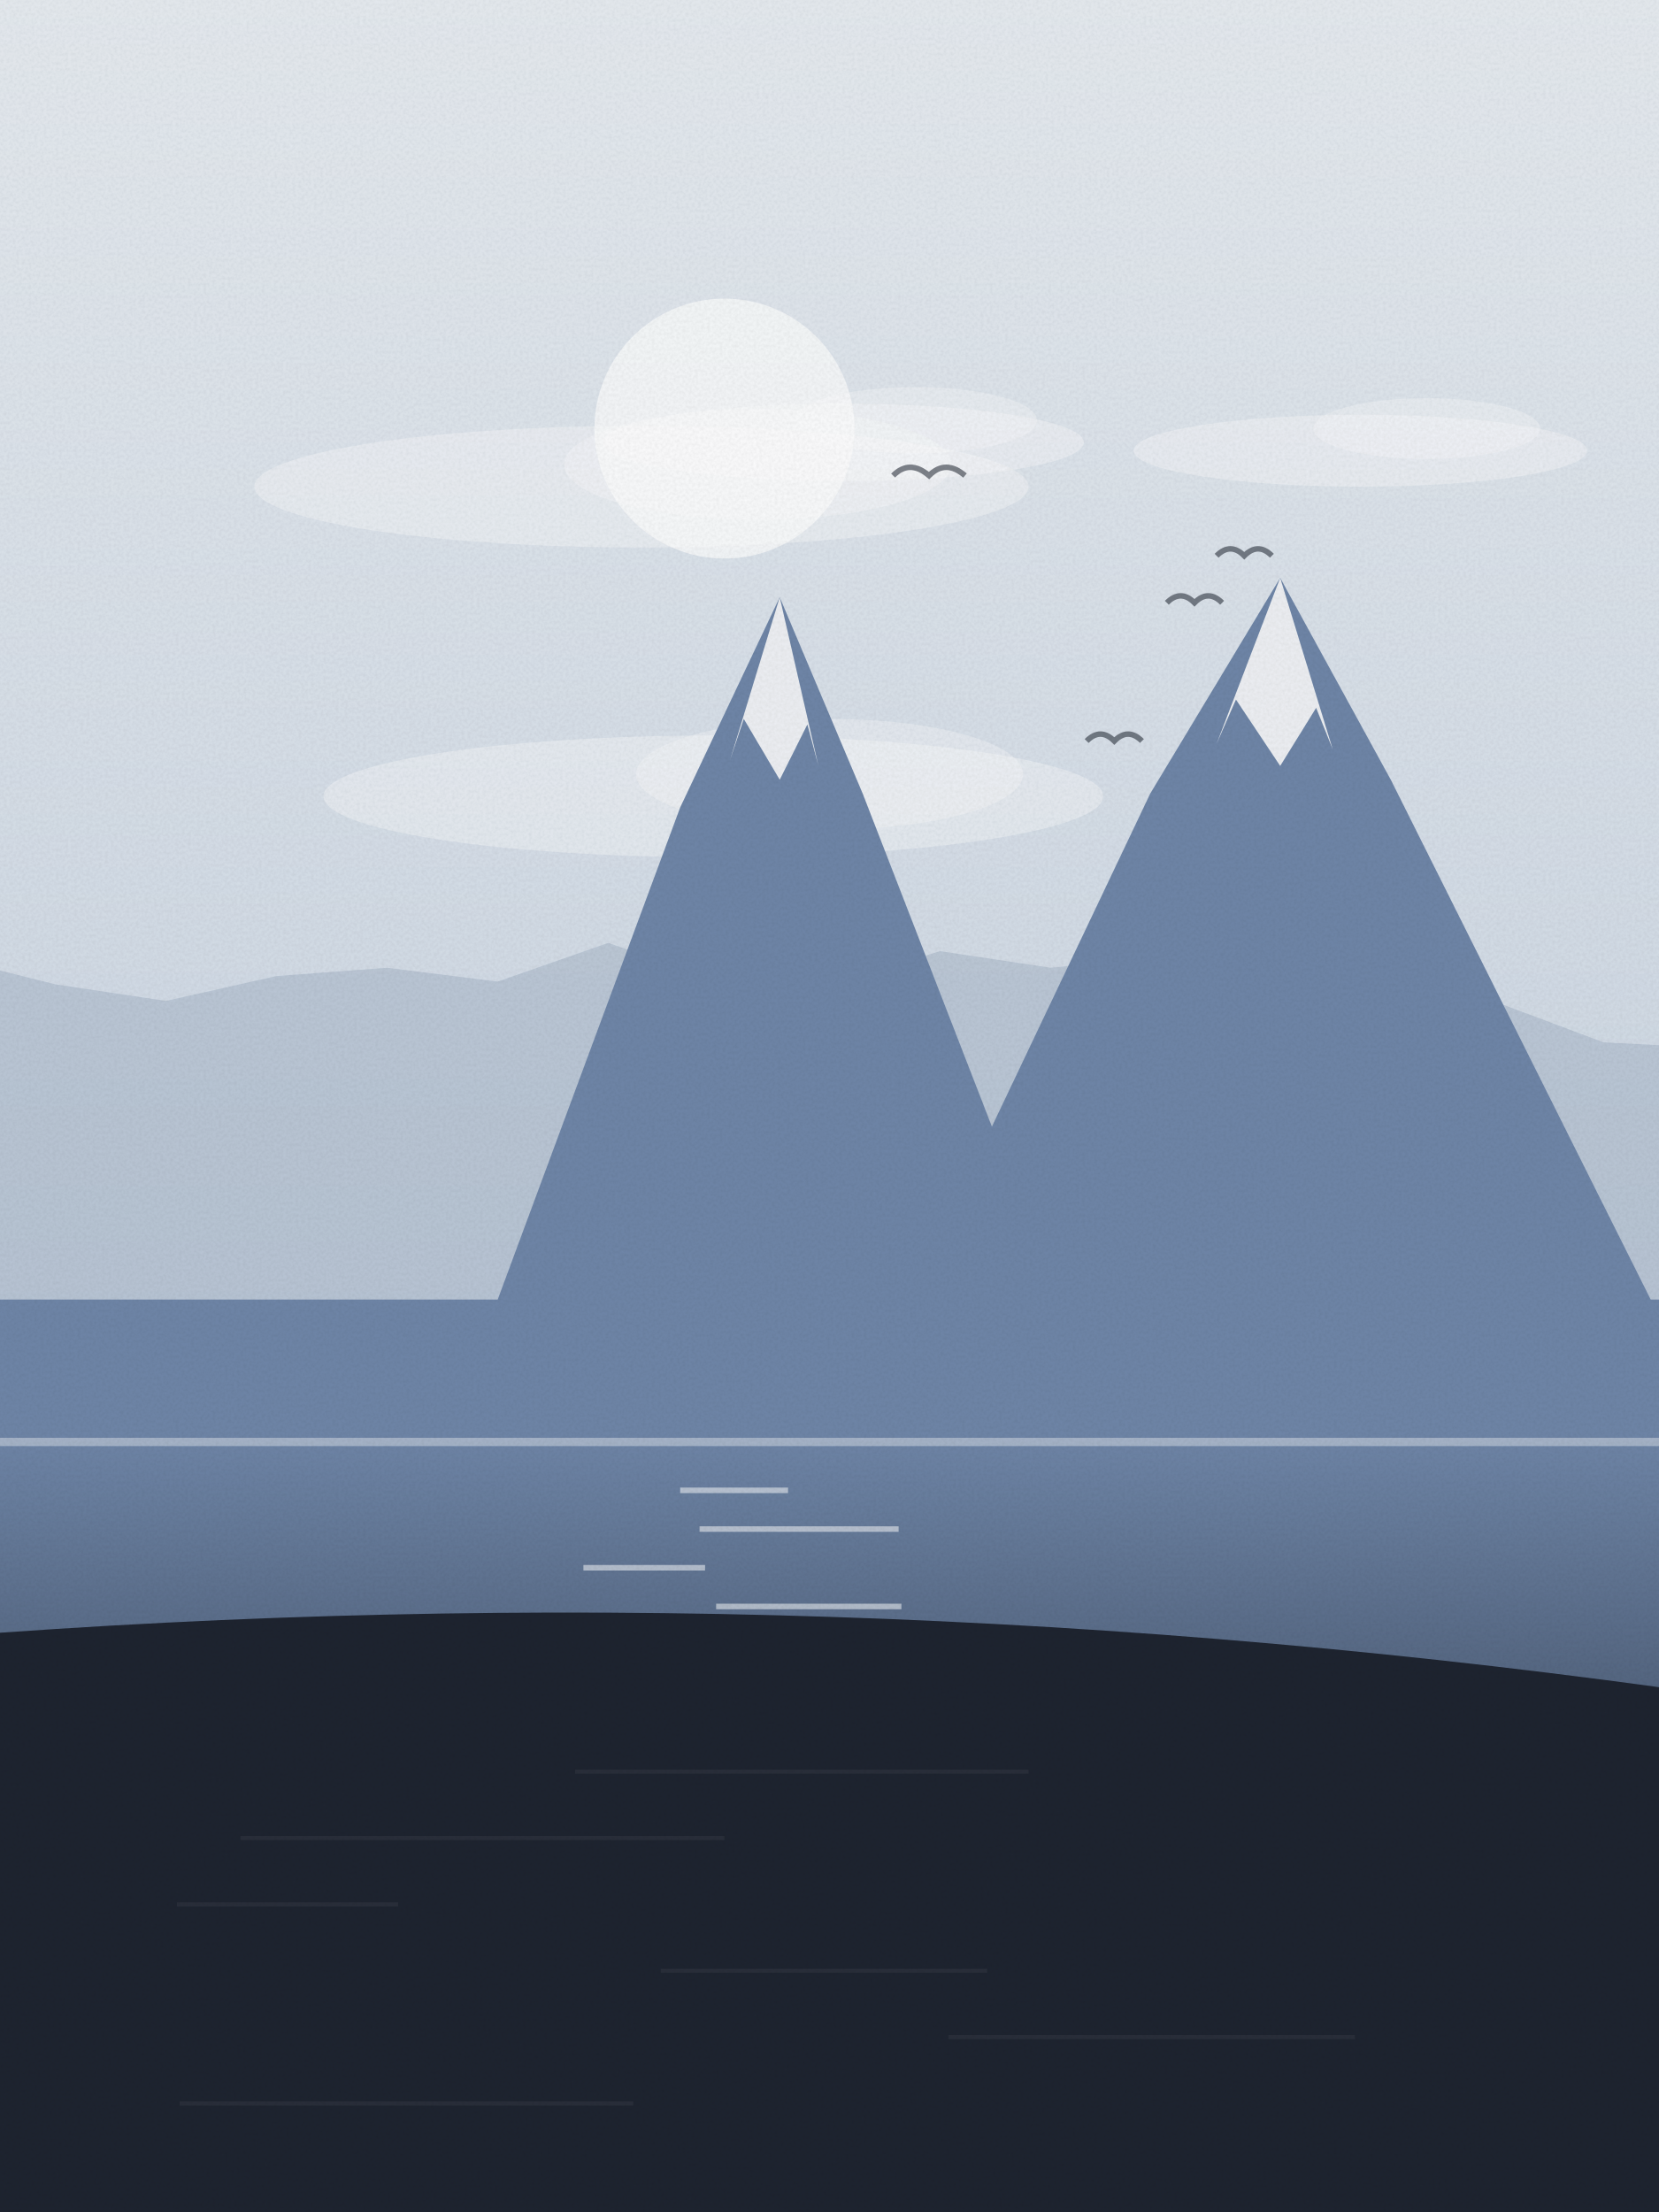
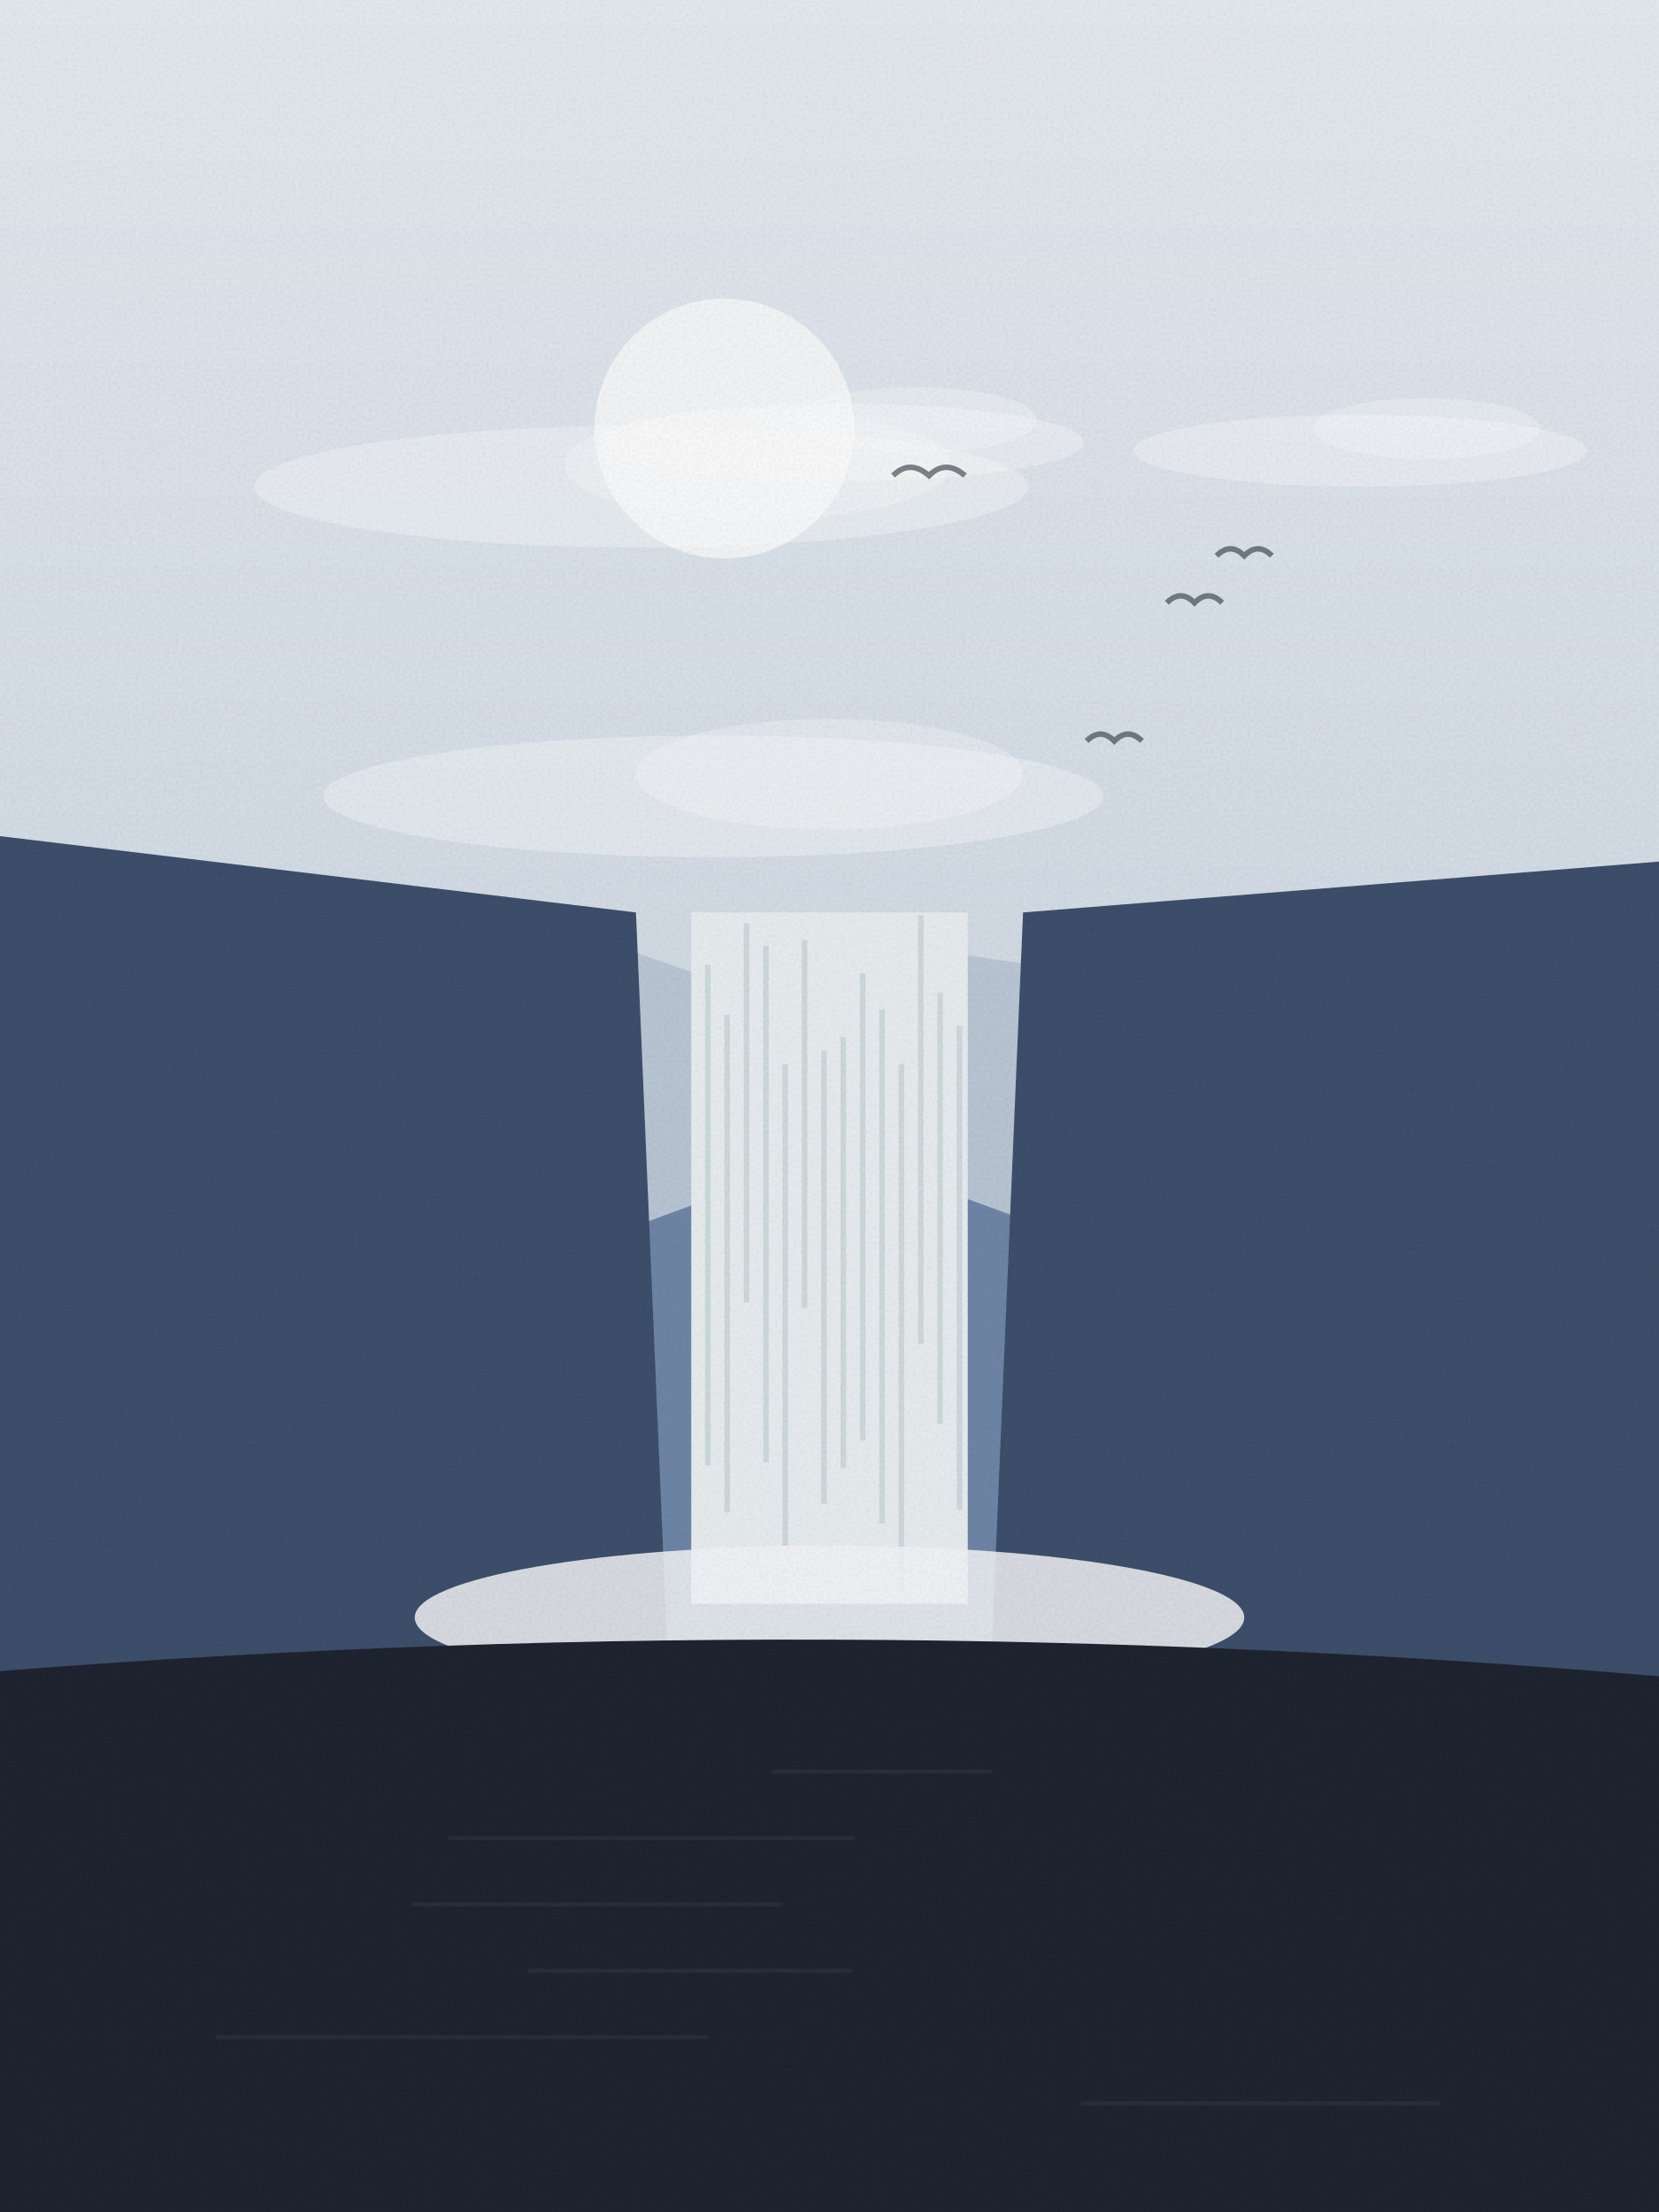
<svg xmlns="http://www.w3.org/2000/svg" viewBox="0 0 600 800" width="600" height="800">
  <defs>
    <linearGradient id="sk" x1="0" y1="0" x2="0" y2="1">
      <stop offset="0" stop-color="#e6ebf0" />
      <stop offset="1" stop-color="#bccadb" />
    </linearGradient>
    <linearGradient id="wt" x1="0" y1="0" x2="0" y2="1">
      <stop offset="0" stop-color="#6f86a8" />
      <stop offset="1" stop-color="#1e2430" />
    </linearGradient>
    <filter id="gr">
      <feTurbulence type="fractalNoise" baseFrequency=".9" numOctaves="2" seed="14" />
      <feColorMatrix values="0 0 0 0 0  0 0 0 0 0  0 0 0 0 0  0 0 0 .07 0" />
      <feComposite in2="SourceGraphic" operator="in" />
    </filter>
  </defs>
  <rect width="600" height="800" fill="url(#sk)" />
  <circle cx="262" cy="155" r="47" fill="#f7f9fb" opacity=".9" />
  <ellipse cx="492" cy="163" rx="82" ry="13" fill="#fff" opacity=".35" />
  <ellipse cx="516" cy="155" rx="41" ry="11" fill="#fff" opacity=".3" />
  <ellipse cx="232" cy="176" rx="140" ry="22" fill="#fff" opacity=".35" />
  <ellipse cx="274" cy="168" rx="70" ry="20" fill="#fff" opacity=".3" />
  <ellipse cx="305" cy="160" rx="87" ry="14" fill="#fff" opacity=".35" />
  <ellipse cx="331" cy="152" rx="44" ry="12" fill="#fff" opacity=".3" />
  <ellipse cx="258" cy="288" rx="141" ry="22" fill="#fff" opacity=".35" />
  <ellipse cx="300" cy="280" rx="70" ry="20" fill="#fff" opacity=".3" />
  <path d="M323,172 q6,-6 13,0 q6,-6 13,0" fill="none" stroke="#1e2430" stroke-width="2" opacity=".55" />
  <path d="M440,201 q5,-5 10,0 q5,-5 10,0" fill="none" stroke="#1e2430" stroke-width="2" opacity=".55" />
  <path d="M422,218 q5,-5 10,0 q5,-5 10,0" fill="none" stroke="#1e2430" stroke-width="2" opacity=".55" />
  <path d="M393,268 q5,-5 10,0 q5,-5 10,0" fill="none" stroke="#1e2430" stroke-width="2" opacity=".55" />
  <path d="M-20,800 L-20,346 L20,356 L60,362 L100,353 L140,350 L180,355 L220,341 L260,355 L300,356 L340,344 L380,350 L420,346 L460,347 L500,350 L540,362 L580,377 L620,379 L640,800 Z" fill="#a7b6c8" opacity=".55" />
-   <path d="M-20,470 L180,470 L246,292 L282,216 L312,287 L383,470 L329,470 L416,287 L463,209 L503,282 L597,470 L620,470 L620,800 L-20,800 Z" fill="#6f86a8" />
-   <path d="M264,275 L282,216 L296,277 L292,262 L282,282 L269,260 Z" fill="#f4f6f8" opacity=".95" />
-   <path d="M440,269 L463,209 L482,271 L476,256 L463,277 L447,253 Z" fill="#f4f6f8" opacity=".95" />
-   <rect x="0" y="520" width="600" height="280" fill="url(#wt)" />
-   <rect x="246" y="538" width="39" height="2" fill="#f7f9fb" opacity=".55" />
-   <rect x="253" y="552" width="72" height="2" fill="#f7f9fb" opacity=".55" />
-   <rect x="211" y="566" width="44" height="2" fill="#f7f9fb" opacity=".55" />
-   <rect x="259" y="580" width="67" height="2" fill="#f7f9fb" opacity=".55" />
-   <rect x="258" y="594" width="36" height="2" fill="#f7f9fb" opacity=".55" />
-   <rect x="243" y="608" width="37" height="2" fill="#f7f9fb" opacity=".55" />
-   <rect x="257" y="622" width="26" height="2" fill="#f7f9fb" opacity=".55" />
-   <rect x="242" y="636" width="48" height="2" fill="#f7f9fb" opacity=".55" />
-   <rect x="261" y="650" width="19" height="2" fill="#f7f9fb" opacity=".55" />
-   <rect x="244" y="664" width="18" height="2" fill="#f7f9fb" opacity=".55" />
-   <rect x="261" y="678" width="33" height="2" fill="#f7f9fb" opacity=".55" />
-   <rect x="279" y="692" width="20" height="2" fill="#f7f9fb" opacity=".55" />
-   <rect x="268" y="706" width="12" height="2" fill="#f7f9fb" opacity=".55" />
-   <rect x="255" y="720" width="23" height="2" fill="#f7f9fb" opacity=".55" />
-   <path d="M0,520 L600,520 L600,523 L0,523 Z" fill="#f7f9fb" opacity=".4" />
-   <path d="M-20,800 L-20,592 Q300.0,567 620,613 L620,800 Z" fill="#1e2430" />
-   <rect x="208" y="640" width="164" height="1.5" fill="#fff" opacity=".05" />
-   <rect x="87" y="664" width="175" height="1.5" fill="#fff" opacity=".05" />
-   <rect x="64" y="688" width="80" height="1.5" fill="#fff" opacity=".05" />
-   <rect x="239" y="712" width="118" height="1.5" fill="#fff" opacity=".05" />
-   <rect x="343" y="736" width="147" height="1.5" fill="#fff" opacity=".05" />
-   <rect x="65" y="760" width="164" height="1.5" fill="#fff" opacity=".05" />
+   <path d="M-20,800 L-20,446 L10,457 L40,446 L70,438 L100,438 L130,439 L160,427 L190,434 L220,447 L250,436 L280,433 L310,434 L340,430 L370,441 L400,453 L430,463 L460,461 L490,452 L520,458 L550,456 L580,447 L610,441 L640,800 Z" fill="#6f86a8" />
+   <path d="M-20,800 L-20,300 L230,330 L250,800 Z" fill="#3d4f6b" />
+   <path d="M620,800 L620,310 L370,330 L350,800 Z" fill="#3d4f6b" />
+   <rect x="250" y="330" width="100" height="250" fill="#e9eef0" />
+   <rect x="255" y="349" width="2" height="181" fill="#c9d6dc" opacity=".8" />
+   <rect x="262" y="367" width="2" height="180" fill="#c9d6dc" opacity=".8" />
+   <rect x="269" y="334" width="2" height="137" fill="#c9d6dc" opacity=".8" />
+   <rect x="276" y="342" width="2" height="187" fill="#c9d6dc" opacity=".8" />
+   <rect x="283" y="385" width="2" height="174" fill="#c9d6dc" opacity=".8" />
+   <rect x="290" y="340" width="2" height="133" fill="#c9d6dc" opacity=".8" />
+   <rect x="297" y="380" width="2" height="164" fill="#c9d6dc" opacity=".8" />
+   <rect x="304" y="375" width="2" height="156" fill="#c9d6dc" opacity=".8" />
+   <rect x="311" y="352" width="2" height="169" fill="#c9d6dc" opacity=".8" />
+   <rect x="318" y="365" width="2" height="186" fill="#c9d6dc" opacity=".8" />
+   <rect x="325" y="385" width="2" height="190" fill="#c9d6dc" opacity=".8" />
+   <rect x="332" y="331" width="2" height="155" fill="#c9d6dc" opacity=".8" />
+   <rect x="339" y="359" width="2" height="156" fill="#c9d6dc" opacity=".8" />
+   <rect x="346" y="371" width="2" height="175" fill="#c9d6dc" opacity=".8" />
+   <ellipse cx="300" cy="585" rx="150" ry="26" fill="#f4f6f8" opacity=".85" />
+   <path d="M-20,800 L-20,606 Q300.0,579 620,608 L620,800 Z" fill="#1e2430" />
+   <rect x="279" y="640" width="80" height="1.5" fill="#fff" opacity=".05" />
+   <rect x="162" y="664" width="147" height="1.5" fill="#fff" opacity=".05" />
+   <rect x="149" y="688" width="134" height="1.5" fill="#fff" opacity=".05" />
+   <rect x="191" y="712" width="117" height="1.5" fill="#fff" opacity=".05" />
+   <rect x="78" y="736" width="178" height="1.5" fill="#fff" opacity=".05" />
+   <rect x="391" y="760" width="130" height="1.5" fill="#fff" opacity=".05" />
  <rect width="600" height="800" filter="url(#gr)" opacity=".9" />
</svg>
